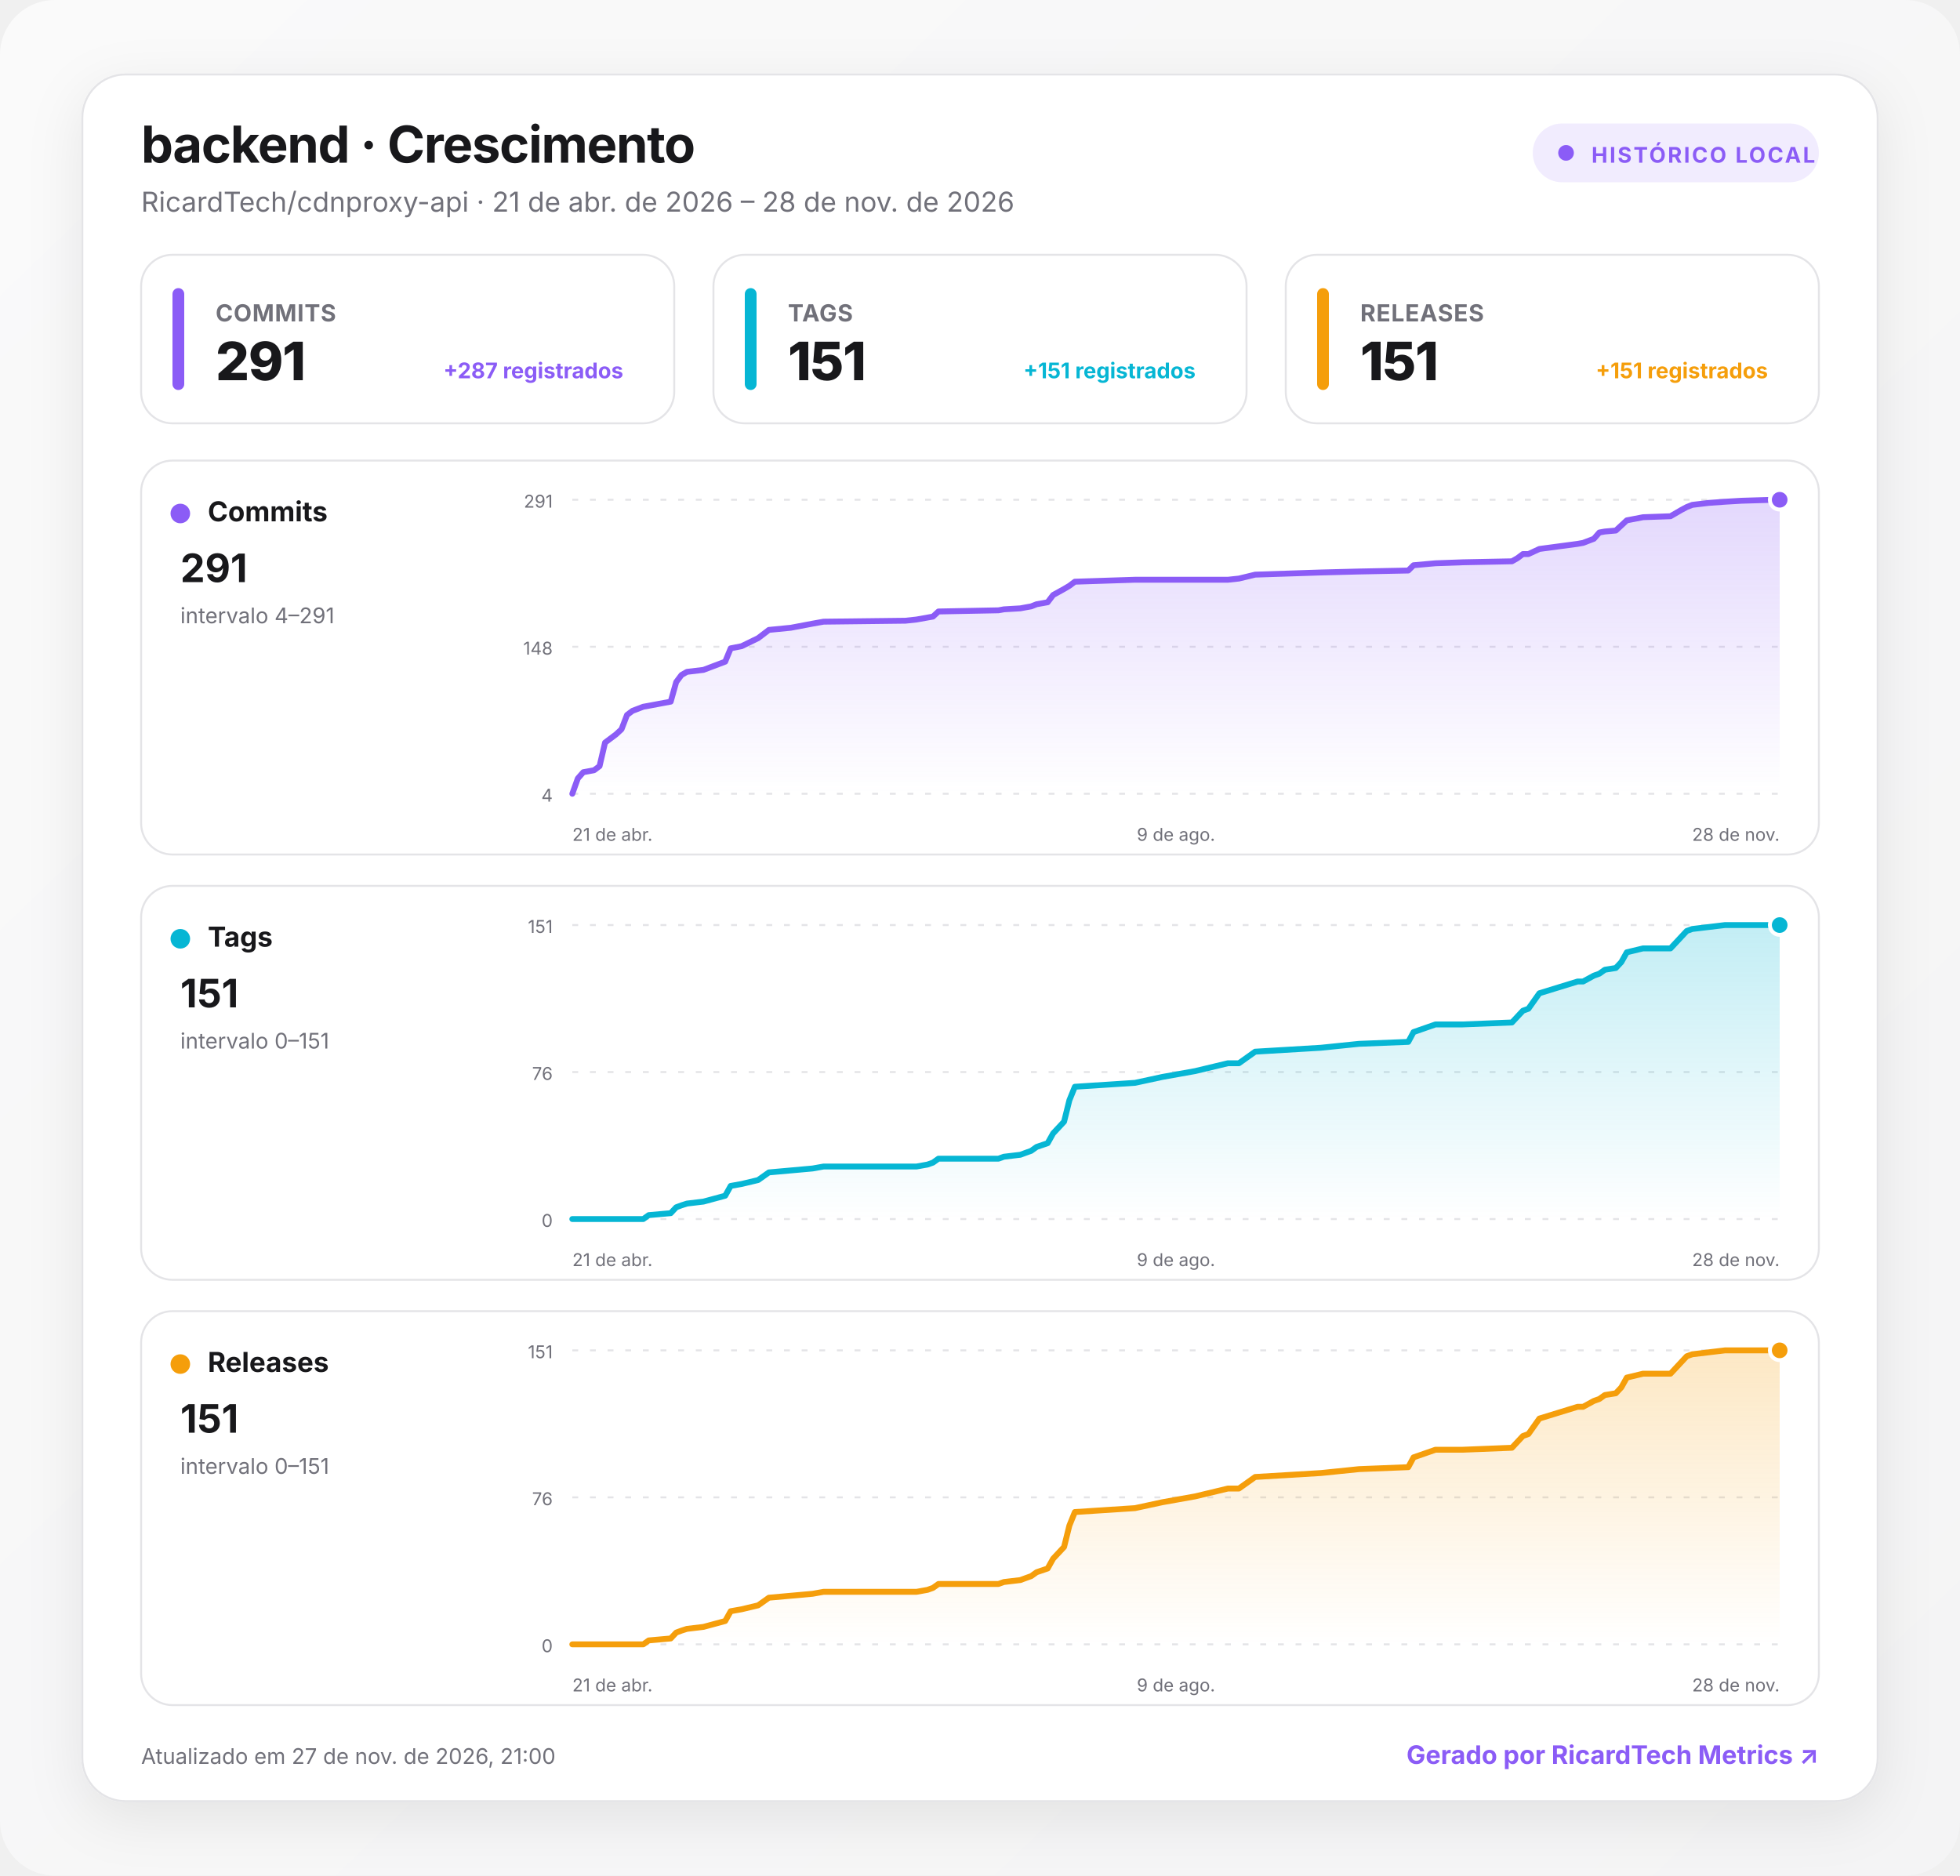
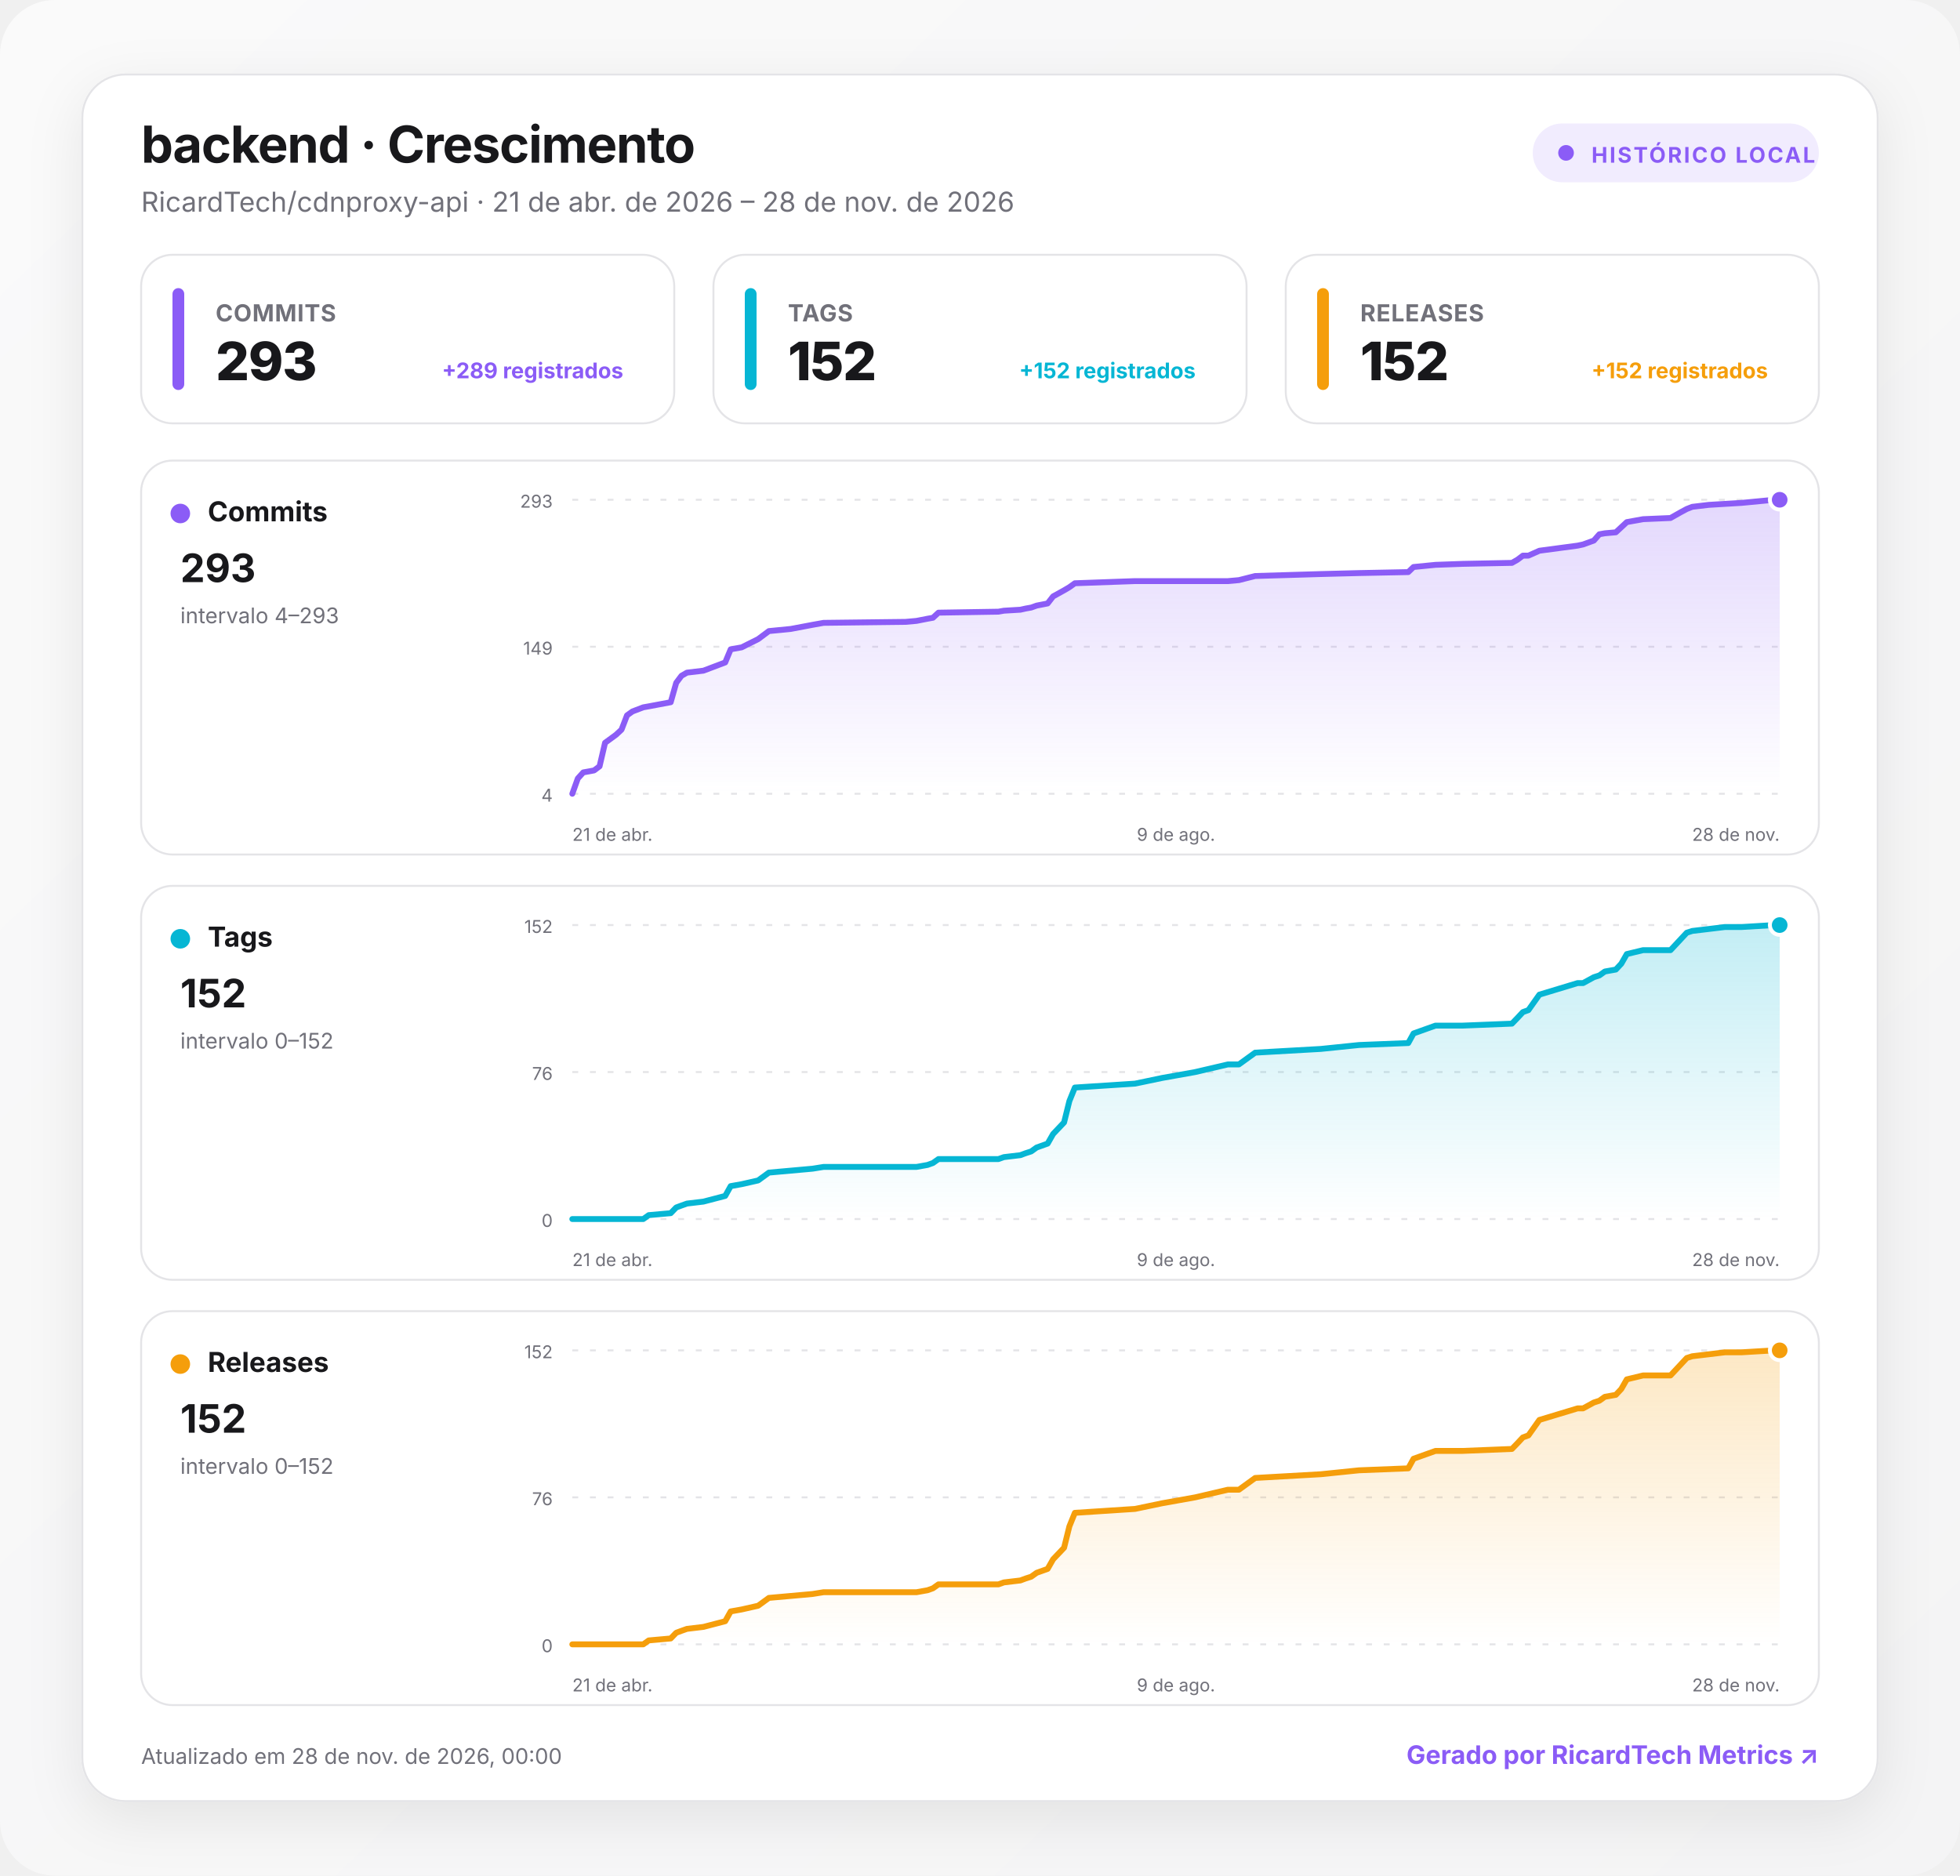
<svg xmlns="http://www.w3.org/2000/svg" width="1000" height="957" viewBox="0 0 1000 957" role="img" aria-labelledby="title desc">
  <defs>
    <linearGradient id="background" x1="0" y1="0" x2="1" y2="1">
      <stop offset="0" stop-color="#fafafa" />
      <stop offset="1" stop-color="#f4f4f5" />
    </linearGradient>
    <linearGradient id="fill-commits" x1="0" y1="0" x2="0" y2="1">
      <stop offset="0" stop-color="#8b5cf6" stop-opacity=".24" />
      <stop offset="1" stop-color="#8b5cf6" stop-opacity="0" />
    </linearGradient>
    <linearGradient id="fill-tags" x1="0" y1="0" x2="0" y2="1">
      <stop offset="0" stop-color="#06b6d4" stop-opacity=".24" />
      <stop offset="1" stop-color="#06b6d4" stop-opacity="0" />
    </linearGradient>
    <linearGradient id="fill-releases" x1="0" y1="0" x2="0" y2="1">
      <stop offset="0" stop-color="#f59e0b" stop-opacity=".24" />
      <stop offset="1" stop-color="#f59e0b" stop-opacity="0" />
    </linearGradient>
    <filter id="shadow" x="-10%" y="-10%" width="120%" height="130%">
      <feDropShadow dx="0" dy="8" stdDeviation="14" flood-color="#18181b" flood-opacity=".08" />
    </filter>
    <style>
      :root { color-scheme: light dark; }
      .bg { fill: url(#background); }
      .surface { fill: #ffffff; stroke: #e4e4e7; }
      .panel { fill: #ffffff; stroke: #e4e4e7; }
      .primary { fill: #18181b; }
      .secondary { fill: #71717a; }
      .grid { stroke: #e4e4e7; }
      text { font-family: Inter, ui-sans-serif, system-ui, -apple-system, BlinkMacSystemFont, "Segoe UI", Roboto, sans-serif; }
      @media (prefers-color-scheme: dark) {
        .bg { fill: #09090b; }
        .surface, .panel { fill: #111113; stroke: #27272a; }
        .primary { fill: #fafafa; }
        .secondary { fill: #a1a1aa; }
        .grid { stroke: #27272a; }
      }
    </style>
  </defs>
  <rect class="bg" width="1000" height="957" rx="28" />
  <g transform="translate(42 38)">
    <rect x="0" y="0" width="916" height="881" rx="22" class="surface" filter="url(#shadow)" />
    <text x="30" y="45" class="primary" font-size="26" font-weight="750" letter-spacing="-.5">backend · Crescimento</text>
    <text x="30" y="70" class="secondary" font-size="14">RicardTech/cdnproxy-api · 21 de abr. de 2026 – 28 de nov. de 2026</text>
    <g transform="translate(740 25)">
      <rect width="146" height="30" rx="15" fill="#8b5cf6" fill-opacity=".12" />
      <circle cx="17" cy="15" r="4" fill="#8b5cf6" />
      <text x="30" y="20" fill="#8b5cf6" font-size="11" font-weight="700" letter-spacing="1">HISTÓRICO LOCAL</text>
    </g>
    <g transform="translate(30 92)">
      <rect width="272" height="86" rx="16" class="panel" />
      <rect x="16" y="17" width="6" height="52" rx="3" fill="#8b5cf6" />
      <text x="38" y="34" class="secondary" font-size="12" font-weight="650" letter-spacing=".3">COMMITS</text>
-       <text x="38" y="64" class="primary" font-size="27" font-weight="760" letter-spacing="-.5">291</text>
-       <text x="246" y="63" text-anchor="end" fill="#8b5cf6" font-size="11" font-weight="650">+287 registrados</text>
+       <text x="38" y="64" class="primary" font-size="27" font-weight="760" letter-spacing="-.5">293</text>
+       <text x="246" y="63" text-anchor="end" fill="#8b5cf6" font-size="11" font-weight="650">+289 registrados</text>
    </g>
    <g transform="translate(322 92)">
      <rect width="272" height="86" rx="16" class="panel" />
      <rect x="16" y="17" width="6" height="52" rx="3" fill="#06b6d4" />
      <text x="38" y="34" class="secondary" font-size="12" font-weight="650" letter-spacing=".3">TAGS</text>
-       <text x="38" y="64" class="primary" font-size="27" font-weight="760" letter-spacing="-.5">151</text>
-       <text x="246" y="63" text-anchor="end" fill="#06b6d4" font-size="11" font-weight="650">+151 registrados</text>
+       <text x="38" y="64" class="primary" font-size="27" font-weight="760" letter-spacing="-.5">152</text>
+       <text x="246" y="63" text-anchor="end" fill="#06b6d4" font-size="11" font-weight="650">+152 registrados</text>
    </g>
    <g transform="translate(614 92)">
      <rect width="272" height="86" rx="16" class="panel" />
      <rect x="16" y="17" width="6" height="52" rx="3" fill="#f59e0b" />
      <text x="38" y="34" class="secondary" font-size="12" font-weight="650" letter-spacing=".3">RELEASES</text>
-       <text x="38" y="64" class="primary" font-size="27" font-weight="760" letter-spacing="-.5">151</text>
-       <text x="246" y="63" text-anchor="end" fill="#f59e0b" font-size="11" font-weight="650">+151 registrados</text>
+       <text x="38" y="64" class="primary" font-size="27" font-weight="760" letter-spacing="-.5">152</text>
+       <text x="246" y="63" text-anchor="end" fill="#f59e0b" font-size="11" font-weight="650">+152 registrados</text>
    </g>
    <g transform="translate(30 197)">
      <rect width="856" height="201" rx="16" class="panel" />
      <circle cx="20" cy="27" r="5" fill="#8b5cf6" />
      <text x="34" y="31" class="primary" font-size="14" font-weight="700">Commits</text>
-       <text x="20" y="62" class="primary" font-size="20" font-weight="750">291</text>
-       <text x="20" y="83" class="secondary" font-size="11">intervalo 4–291</text>
+       <text x="20" y="62" class="primary" font-size="20" font-weight="750">293</text>
+       <text x="20" y="83" class="secondary" font-size="11">intervalo 4–293</text>
      <line x1="220" x2="836" y1="20" y2="20" class="grid" stroke-width="1" stroke-dasharray="3 6" />
-       <text x="210" y="24" text-anchor="end" class="secondary" font-size="9">291</text>
+       <text x="210" y="24" text-anchor="end" class="secondary" font-size="9">293</text>
      <line x1="220" x2="836" y1="95" y2="95" class="grid" stroke-width="1" stroke-dasharray="3 6" />
-       <text x="210" y="99" text-anchor="end" class="secondary" font-size="9">148</text>
+       <text x="210" y="99" text-anchor="end" class="secondary" font-size="9">149</text>
      <line x1="220" x2="836" y1="170" y2="170" class="grid" stroke-width="1" stroke-dasharray="3 6" />
      <text x="210" y="174" text-anchor="end" class="secondary" font-size="9">4</text>
-       <path d="M220 170 L222.8 162.2 L225.6 159 L228.4 158.5 L231.1 158 L233.9 155.9 L236.7 143.9 L242.3 139.7 L245.1 137.1 L247.9 129.8 L250.7 127.7 L256.2 125.6 L259 125.1 L270.2 123 L273 113 L275.7 109.4 L278.5 107.8 L286.9 106.8 L298 102.6 L300.8 95.8 L306.4 94.7 L314.8 90.6 L320.3 86.4 L331.5 85.3 L342.6 83.2 L348.2 82.2 L390 81.7 L395.6 81.1 L401.2 80.1 L404 79.6 L406.8 77 L437.4 76.4 L440.2 75.9 L448.6 75.4 L451.3 74.9 L454.1 74.4 L456.9 73.3 L462.5 72.3 L465.3 68.6 L470.9 65.5 L473.6 63.9 L476.4 61.8 L507.1 60.8 L521 60.8 L537.8 60.8 L554.5 60.8 L560.1 60.2 L568.4 58.2 L601.9 57.1 L621.4 56.6 L646.5 56.1 L649.2 53.4 L660.4 52.4 L674.3 51.9 L699.4 51.4 L702.2 49.8 L705 47.7 L707.8 47.7 L713.4 45.1 L732.9 42.5 L735.7 42 L741.2 39.9 L744 36.7 L746.8 36.2 L752.4 35.7 L755.2 33.1 L758 30.5 L766.3 28.9 L780.3 28.4 L785.8 25.2 L788.6 23.7 L791.4 22.6 L799.8 21.6 L808.1 21 L816.5 20.5 L833.2 20 L836 20 L836 170 L220 170 Z" fill="url(#fill-commits)" />
-       <path d="M220 170 L222.8 162.2 L225.6 159 L228.4 158.5 L231.1 158 L233.9 155.9 L236.7 143.9 L242.3 139.7 L245.1 137.1 L247.9 129.8 L250.7 127.7 L256.2 125.6 L259 125.1 L270.2 123 L273 113 L275.7 109.4 L278.5 107.8 L286.9 106.8 L298 102.6 L300.8 95.8 L306.4 94.7 L314.8 90.6 L320.3 86.4 L331.5 85.3 L342.6 83.2 L348.2 82.2 L390 81.7 L395.6 81.1 L401.2 80.1 L404 79.6 L406.8 77 L437.4 76.4 L440.2 75.9 L448.6 75.4 L451.3 74.9 L454.1 74.4 L456.9 73.3 L462.5 72.3 L465.3 68.6 L470.9 65.5 L473.6 63.9 L476.4 61.8 L507.1 60.8 L521 60.8 L537.8 60.8 L554.5 60.8 L560.1 60.2 L568.4 58.2 L601.9 57.1 L621.4 56.6 L646.5 56.1 L649.2 53.4 L660.4 52.4 L674.3 51.9 L699.4 51.4 L702.2 49.8 L705 47.7 L707.8 47.7 L713.4 45.1 L732.9 42.5 L735.7 42 L741.2 39.9 L744 36.7 L746.8 36.2 L752.4 35.7 L755.2 33.1 L758 30.5 L766.3 28.9 L780.3 28.4 L785.8 25.2 L788.6 23.7 L791.4 22.6 L799.8 21.6 L808.1 21 L816.5 20.5 L833.2 20 L836 20" fill="none" stroke="#8b5cf6" stroke-width="3" stroke-linecap="round" stroke-linejoin="round" />
+       <path d="M220 170 L222.8 162.2 L225.6 159.1 L228.4 158.6 L231.1 158.1 L233.9 156 L236.7 144 L242.3 139.9 L245.1 137.3 L247.9 130 L250.7 128 L256.2 125.9 L259 125.4 L270.2 123.3 L273 113.4 L275.7 109.8 L278.5 108.2 L286.9 107.2 L298 103 L300.8 96.3 L306.4 95.3 L314.8 91.1 L320.3 87 L331.5 85.9 L342.6 83.8 L348.2 82.8 L390 82.3 L395.6 81.8 L401.2 80.7 L404 80.2 L406.8 77.6 L437.4 77.1 L440.2 76.6 L448.6 76.1 L451.3 75.5 L454.1 75 L456.9 74 L462.5 72.9 L465.3 69.3 L470.9 66.2 L473.6 64.6 L476.4 62.6 L507.1 61.5 L521 61.5 L537.8 61.5 L554.5 61.5 L560.1 61 L568.4 58.9 L601.9 57.9 L621.4 57.4 L646.5 56.9 L649.2 54.3 L660.4 53.2 L674.3 52.7 L699.4 52.2 L702.2 50.6 L705 48.5 L707.8 48.5 L713.4 46 L732.9 43.4 L735.7 42.8 L741.2 40.8 L744 37.6 L746.8 37.1 L752.4 36.6 L755.2 34 L758 31.4 L766.3 29.9 L780.3 29.3 L785.8 26.2 L788.6 24.7 L791.4 23.6 L799.8 22.6 L808.1 22.1 L816.5 21.6 L833.2 20 L836 20 L836 170 L220 170 Z" fill="url(#fill-commits)" />
+       <path d="M220 170 L222.8 162.2 L225.6 159.1 L228.4 158.6 L231.1 158.1 L233.9 156 L236.7 144 L242.3 139.9 L245.1 137.3 L247.9 130 L250.7 128 L256.2 125.9 L259 125.4 L270.2 123.3 L273 113.4 L275.7 109.8 L278.5 108.2 L286.9 107.2 L298 103 L300.8 96.3 L306.4 95.3 L314.8 91.1 L320.3 87 L331.5 85.9 L342.6 83.8 L348.2 82.8 L390 82.3 L395.6 81.8 L401.2 80.7 L404 80.2 L406.8 77.6 L437.4 77.1 L440.2 76.6 L448.6 76.1 L451.3 75.5 L454.1 75 L456.9 74 L462.5 72.9 L465.3 69.3 L470.9 66.2 L473.6 64.6 L476.4 62.6 L507.1 61.5 L521 61.5 L537.8 61.5 L554.5 61.5 L560.1 61 L568.4 58.9 L601.9 57.9 L621.4 57.4 L646.5 56.9 L649.2 54.3 L660.4 53.2 L674.3 52.7 L699.4 52.2 L702.2 50.6 L705 48.5 L707.8 48.5 L713.4 46 L732.9 43.4 L735.7 42.8 L741.2 40.8 L744 37.6 L746.8 37.1 L752.4 36.6 L755.2 34 L758 31.4 L766.3 29.9 L780.3 29.3 L785.8 26.2 L788.6 24.7 L791.4 23.6 L799.8 22.6 L808.1 22.1 L816.5 21.6 L833.2 20 L836 20" fill="none" stroke="#8b5cf6" stroke-width="3" stroke-linecap="round" stroke-linejoin="round" />
      <circle cx="836" cy="20" r="5" fill="#8b5cf6" stroke="#fff" stroke-width="2" />
      <text x="220" y="194" text-anchor="start" class="secondary" font-size="9">21 de abr.</text>
      <text x="528" y="194" text-anchor="middle" class="secondary" font-size="9">9 de ago.</text>
      <text x="836" y="194" text-anchor="end" class="secondary" font-size="9">28 de nov.</text>
    </g>
    <g transform="translate(30 414)">
      <rect width="856" height="201" rx="16" class="panel" />
      <circle cx="20" cy="27" r="5" fill="#06b6d4" />
      <text x="34" y="31" class="primary" font-size="14" font-weight="700">Tags</text>
-       <text x="20" y="62" class="primary" font-size="20" font-weight="750">151</text>
-       <text x="20" y="83" class="secondary" font-size="11">intervalo 0–151</text>
+       <text x="20" y="62" class="primary" font-size="20" font-weight="750">152</text>
+       <text x="20" y="83" class="secondary" font-size="11">intervalo 0–152</text>
      <line x1="220" x2="836" y1="20" y2="20" class="grid" stroke-width="1" stroke-dasharray="3 6" />
-       <text x="210" y="24" text-anchor="end" class="secondary" font-size="9">151</text>
+       <text x="210" y="24" text-anchor="end" class="secondary" font-size="9">152</text>
      <line x1="220" x2="836" y1="95" y2="95" class="grid" stroke-width="1" stroke-dasharray="3 6" />
      <text x="210" y="99" text-anchor="end" class="secondary" font-size="9">76</text>
      <line x1="220" x2="836" y1="170" y2="170" class="grid" stroke-width="1" stroke-dasharray="3 6" />
      <text x="210" y="174" text-anchor="end" class="secondary" font-size="9">0</text>
-       <path d="M220 170 L222.8 170 L225.6 170 L228.4 170 L231.1 170 L233.9 170 L236.7 170 L242.3 170 L245.1 170 L247.9 170 L250.7 170 L256.2 170 L259 168 L270.2 167 L273 164 L275.7 163 L278.5 162.1 L286.9 161.1 L298 158.1 L300.8 153.1 L306.4 152.1 L314.8 150.1 L320.3 146.2 L331.5 145.2 L342.6 144.2 L348.2 143.2 L390 143.2 L395.6 143.2 L401.2 142.2 L404 141.2 L406.8 139.2 L437.4 139.2 L440.2 138.2 L448.6 137.2 L451.3 136.2 L454.1 135.2 L456.9 133.2 L462.5 131.3 L465.3 126.3 L470.9 120.3 L473.6 109.4 L476.4 102.5 L507.1 100.5 L521 97.5 L537.8 94.5 L554.5 90.5 L560.1 90.5 L568.4 84.6 L601.9 82.6 L621.4 80.6 L646.5 79.6 L649.2 74.6 L660.4 70.7 L674.3 70.7 L699.4 69.7 L702.2 66.7 L705 63.7 L707.8 62.7 L713.4 54.8 L732.9 48.8 L735.7 48.8 L741.2 45.8 L744 44.8 L746.8 42.8 L752.4 41.9 L755.2 38.9 L758 33.9 L766.3 31.9 L780.3 31.9 L785.8 26 L788.6 23 L791.4 22 L799.8 21 L808.1 20 L816.5 20 L833.2 20 L836 20 L836 170 L220 170 Z" fill="url(#fill-tags)" />
-       <path d="M220 170 L222.8 170 L225.6 170 L228.4 170 L231.1 170 L233.9 170 L236.7 170 L242.3 170 L245.1 170 L247.9 170 L250.7 170 L256.2 170 L259 168 L270.2 167 L273 164 L275.7 163 L278.5 162.1 L286.9 161.1 L298 158.1 L300.8 153.1 L306.4 152.1 L314.8 150.1 L320.3 146.2 L331.5 145.2 L342.6 144.2 L348.2 143.2 L390 143.2 L395.6 143.2 L401.2 142.2 L404 141.2 L406.8 139.2 L437.4 139.2 L440.2 138.2 L448.6 137.2 L451.3 136.2 L454.1 135.2 L456.9 133.2 L462.5 131.3 L465.3 126.3 L470.9 120.3 L473.6 109.4 L476.4 102.5 L507.1 100.5 L521 97.5 L537.8 94.5 L554.5 90.5 L560.1 90.5 L568.4 84.6 L601.9 82.6 L621.4 80.6 L646.5 79.6 L649.2 74.6 L660.4 70.7 L674.3 70.7 L699.4 69.7 L702.2 66.7 L705 63.7 L707.8 62.7 L713.4 54.8 L732.9 48.8 L735.7 48.8 L741.2 45.8 L744 44.8 L746.8 42.8 L752.4 41.9 L755.2 38.9 L758 33.9 L766.3 31.9 L780.3 31.9 L785.8 26 L788.6 23 L791.4 22 L799.8 21 L808.1 20 L816.5 20 L833.2 20 L836 20" fill="none" stroke="#06b6d4" stroke-width="3" stroke-linecap="round" stroke-linejoin="round" />
+       <path d="M220 170 L222.8 170 L225.6 170 L228.4 170 L231.1 170 L233.9 170 L236.7 170 L242.3 170 L245.1 170 L247.9 170 L250.7 170 L256.2 170 L259 168 L270.2 167 L273 164.1 L275.7 163.1 L278.5 162.1 L286.9 161.1 L298 158.2 L300.8 153.2 L306.4 152.2 L314.8 150.3 L320.3 146.3 L331.5 145.3 L342.6 144.3 L348.2 143.4 L390 143.4 L395.6 143.4 L401.2 142.4 L404 141.4 L406.8 139.4 L437.4 139.4 L440.2 138.4 L448.6 137.4 L451.3 136.4 L454.1 135.5 L456.9 133.5 L462.5 131.5 L465.3 126.6 L470.9 120.7 L473.6 109.8 L476.4 102.9 L507.1 100.9 L521 98 L537.8 95 L554.5 91.1 L560.1 91.1 L568.4 85.1 L601.9 83.2 L621.4 81.2 L646.5 80.2 L649.2 75.3 L660.4 71.3 L674.3 71.3 L699.4 70.3 L702.2 67.4 L705 64.4 L707.8 63.4 L713.4 55.5 L732.9 49.6 L735.7 49.6 L741.2 46.6 L744 45.7 L746.8 43.7 L752.4 42.7 L755.2 39.7 L758 34.8 L766.3 32.8 L780.3 32.8 L785.8 26.9 L788.6 23.9 L791.4 23 L799.8 22 L808.1 21 L816.5 21 L833.2 20 L836 20 L836 170 L220 170 Z" fill="url(#fill-tags)" />
+       <path d="M220 170 L222.8 170 L225.6 170 L228.4 170 L231.1 170 L233.9 170 L236.7 170 L242.3 170 L245.1 170 L247.9 170 L250.7 170 L256.2 170 L259 168 L270.2 167 L273 164.1 L275.7 163.1 L278.5 162.1 L286.9 161.1 L298 158.2 L300.8 153.2 L306.4 152.2 L314.8 150.3 L320.3 146.3 L331.5 145.3 L342.6 144.3 L348.2 143.4 L390 143.4 L395.6 143.4 L401.2 142.4 L404 141.4 L406.8 139.4 L437.4 139.4 L440.2 138.4 L448.6 137.4 L451.3 136.4 L454.1 135.5 L456.9 133.5 L462.5 131.5 L465.3 126.6 L470.9 120.7 L473.6 109.8 L476.4 102.9 L507.1 100.9 L521 98 L537.8 95 L554.5 91.1 L560.1 91.1 L568.4 85.1 L601.9 83.2 L621.4 81.2 L646.5 80.2 L649.2 75.3 L660.4 71.3 L674.3 71.3 L699.4 70.3 L702.2 67.4 L705 64.4 L707.8 63.4 L713.4 55.5 L732.9 49.6 L735.7 49.6 L741.2 46.6 L744 45.7 L746.8 43.7 L752.4 42.7 L755.2 39.7 L758 34.8 L766.3 32.8 L780.3 32.8 L785.8 26.9 L788.6 23.9 L791.4 23 L799.8 22 L808.1 21 L816.5 21 L833.2 20 L836 20" fill="none" stroke="#06b6d4" stroke-width="3" stroke-linecap="round" stroke-linejoin="round" />
      <circle cx="836" cy="20" r="5" fill="#06b6d4" stroke="#fff" stroke-width="2" />
      <text x="220" y="194" text-anchor="start" class="secondary" font-size="9">21 de abr.</text>
      <text x="528" y="194" text-anchor="middle" class="secondary" font-size="9">9 de ago.</text>
      <text x="836" y="194" text-anchor="end" class="secondary" font-size="9">28 de nov.</text>
    </g>
    <g transform="translate(30 631)">
      <rect width="856" height="201" rx="16" class="panel" />
      <circle cx="20" cy="27" r="5" fill="#f59e0b" />
      <text x="34" y="31" class="primary" font-size="14" font-weight="700">Releases</text>
-       <text x="20" y="62" class="primary" font-size="20" font-weight="750">151</text>
-       <text x="20" y="83" class="secondary" font-size="11">intervalo 0–151</text>
+       <text x="20" y="62" class="primary" font-size="20" font-weight="750">152</text>
+       <text x="20" y="83" class="secondary" font-size="11">intervalo 0–152</text>
      <line x1="220" x2="836" y1="20" y2="20" class="grid" stroke-width="1" stroke-dasharray="3 6" />
-       <text x="210" y="24" text-anchor="end" class="secondary" font-size="9">151</text>
+       <text x="210" y="24" text-anchor="end" class="secondary" font-size="9">152</text>
      <line x1="220" x2="836" y1="95" y2="95" class="grid" stroke-width="1" stroke-dasharray="3 6" />
      <text x="210" y="99" text-anchor="end" class="secondary" font-size="9">76</text>
      <line x1="220" x2="836" y1="170" y2="170" class="grid" stroke-width="1" stroke-dasharray="3 6" />
      <text x="210" y="174" text-anchor="end" class="secondary" font-size="9">0</text>
-       <path d="M220 170 L222.8 170 L225.6 170 L228.4 170 L231.1 170 L233.9 170 L236.7 170 L242.3 170 L245.1 170 L247.9 170 L250.7 170 L256.2 170 L259 168 L270.2 167 L273 164 L275.7 163 L278.5 162.1 L286.9 161.1 L298 158.1 L300.8 153.1 L306.4 152.1 L314.8 150.1 L320.3 146.2 L331.5 145.2 L342.6 144.2 L348.2 143.2 L390 143.2 L395.6 143.2 L401.2 142.2 L404 141.2 L406.8 139.2 L437.4 139.2 L440.2 138.2 L448.6 137.2 L451.3 136.2 L454.1 135.2 L456.9 133.2 L462.5 131.3 L465.3 126.3 L470.9 120.3 L473.6 109.4 L476.4 102.5 L507.1 100.5 L521 97.5 L537.8 94.5 L554.5 90.5 L560.1 90.5 L568.4 84.6 L601.9 82.6 L621.4 80.6 L646.5 79.6 L649.2 74.6 L660.4 70.7 L674.3 70.7 L699.4 69.7 L702.2 66.7 L705 63.7 L707.8 62.7 L713.4 54.8 L732.9 48.8 L735.7 48.8 L741.2 45.8 L744 44.8 L746.8 42.8 L752.4 41.9 L755.2 38.9 L758 33.9 L766.3 31.9 L780.3 31.9 L785.8 26 L788.6 23 L791.4 22 L799.8 21 L808.1 20 L816.5 20 L833.2 20 L836 20 L836 170 L220 170 Z" fill="url(#fill-releases)" />
-       <path d="M220 170 L222.8 170 L225.6 170 L228.4 170 L231.1 170 L233.9 170 L236.7 170 L242.3 170 L245.1 170 L247.9 170 L250.7 170 L256.2 170 L259 168 L270.2 167 L273 164 L275.7 163 L278.5 162.1 L286.9 161.1 L298 158.1 L300.8 153.1 L306.4 152.1 L314.8 150.1 L320.3 146.2 L331.5 145.2 L342.6 144.2 L348.2 143.2 L390 143.2 L395.6 143.2 L401.2 142.2 L404 141.2 L406.8 139.2 L437.4 139.2 L440.2 138.2 L448.6 137.2 L451.3 136.2 L454.1 135.2 L456.9 133.2 L462.5 131.3 L465.3 126.3 L470.9 120.3 L473.6 109.4 L476.4 102.5 L507.1 100.5 L521 97.5 L537.8 94.5 L554.5 90.5 L560.1 90.5 L568.4 84.6 L601.9 82.6 L621.4 80.6 L646.5 79.6 L649.2 74.6 L660.4 70.7 L674.3 70.7 L699.4 69.7 L702.2 66.7 L705 63.7 L707.8 62.7 L713.4 54.8 L732.9 48.8 L735.7 48.8 L741.2 45.8 L744 44.8 L746.8 42.8 L752.4 41.9 L755.2 38.9 L758 33.9 L766.3 31.9 L780.3 31.9 L785.8 26 L788.6 23 L791.4 22 L799.8 21 L808.1 20 L816.5 20 L833.2 20 L836 20" fill="none" stroke="#f59e0b" stroke-width="3" stroke-linecap="round" stroke-linejoin="round" />
+       <path d="M220 170 L222.8 170 L225.6 170 L228.4 170 L231.1 170 L233.9 170 L236.7 170 L242.3 170 L245.1 170 L247.9 170 L250.7 170 L256.2 170 L259 168 L270.2 167 L273 164.1 L275.7 163.1 L278.5 162.1 L286.9 161.1 L298 158.2 L300.8 153.2 L306.4 152.2 L314.8 150.3 L320.3 146.3 L331.5 145.3 L342.6 144.3 L348.2 143.4 L390 143.4 L395.6 143.4 L401.2 142.4 L404 141.4 L406.8 139.4 L437.4 139.4 L440.2 138.4 L448.6 137.4 L451.3 136.4 L454.1 135.5 L456.9 133.5 L462.5 131.5 L465.3 126.6 L470.9 120.7 L473.6 109.8 L476.4 102.9 L507.1 100.9 L521 98 L537.8 95 L554.5 91.1 L560.1 91.1 L568.4 85.1 L601.9 83.2 L621.4 81.2 L646.5 80.2 L649.2 75.3 L660.4 71.3 L674.3 71.3 L699.4 70.3 L702.2 67.4 L705 64.4 L707.8 63.4 L713.4 55.5 L732.9 49.6 L735.7 49.6 L741.2 46.6 L744 45.7 L746.8 43.7 L752.4 42.7 L755.2 39.7 L758 34.8 L766.3 32.8 L780.3 32.8 L785.8 26.9 L788.6 23.9 L791.4 23 L799.8 22 L808.1 21 L816.5 21 L833.2 20 L836 20 L836 170 L220 170 Z" fill="url(#fill-releases)" />
+       <path d="M220 170 L222.8 170 L225.6 170 L228.4 170 L231.1 170 L233.9 170 L236.7 170 L242.3 170 L245.1 170 L247.9 170 L250.7 170 L256.2 170 L259 168 L270.2 167 L273 164.1 L275.7 163.1 L278.5 162.1 L286.9 161.1 L298 158.2 L300.8 153.2 L306.4 152.2 L314.8 150.3 L320.3 146.3 L331.5 145.3 L342.6 144.3 L348.2 143.4 L390 143.4 L395.6 143.4 L401.2 142.4 L404 141.4 L406.8 139.4 L437.4 139.4 L440.2 138.4 L448.6 137.4 L451.3 136.4 L454.1 135.5 L456.9 133.5 L462.5 131.5 L465.3 126.6 L470.9 120.7 L473.6 109.8 L476.4 102.9 L507.1 100.9 L521 98 L537.8 95 L554.5 91.1 L560.1 91.1 L568.4 85.1 L601.9 83.2 L621.4 81.2 L646.5 80.2 L649.2 75.3 L660.4 71.3 L674.3 71.3 L699.4 70.3 L702.2 67.4 L705 64.4 L707.8 63.4 L713.4 55.5 L732.9 49.6 L735.7 49.6 L741.2 46.6 L744 45.7 L746.8 43.7 L752.4 42.7 L755.2 39.7 L758 34.8 L766.3 32.8 L780.3 32.8 L785.8 26.9 L788.6 23.9 L791.4 23 L799.8 22 L808.1 21 L816.5 21 L833.2 20 L836 20" fill="none" stroke="#f59e0b" stroke-width="3" stroke-linecap="round" stroke-linejoin="round" />
      <circle cx="836" cy="20" r="5" fill="#f59e0b" stroke="#fff" stroke-width="2" />
      <text x="220" y="194" text-anchor="start" class="secondary" font-size="9">21 de abr.</text>
      <text x="528" y="194" text-anchor="middle" class="secondary" font-size="9">9 de ago.</text>
      <text x="836" y="194" text-anchor="end" class="secondary" font-size="9">28 de nov.</text>
    </g>
-     <text x="30" y="862" class="secondary" font-size="11">Atualizado em 27 de nov. de 2026, 21:00</text>
+     <text x="30" y="862" class="secondary" font-size="11">Atualizado em 28 de nov. de 2026, 00:00</text>
    <a href="https://git.ricardtech.top/RicardTech/ricardtech-metrics" target="_blank" aria-label="Abrir projeto RicardTech Metrics">
      <text x="886" y="862" fill="#8b5cf6" text-anchor="end" font-size="13" font-weight="700">Gerado por RicardTech Metrics ↗</text>
    </a>
  </g>
</svg>
